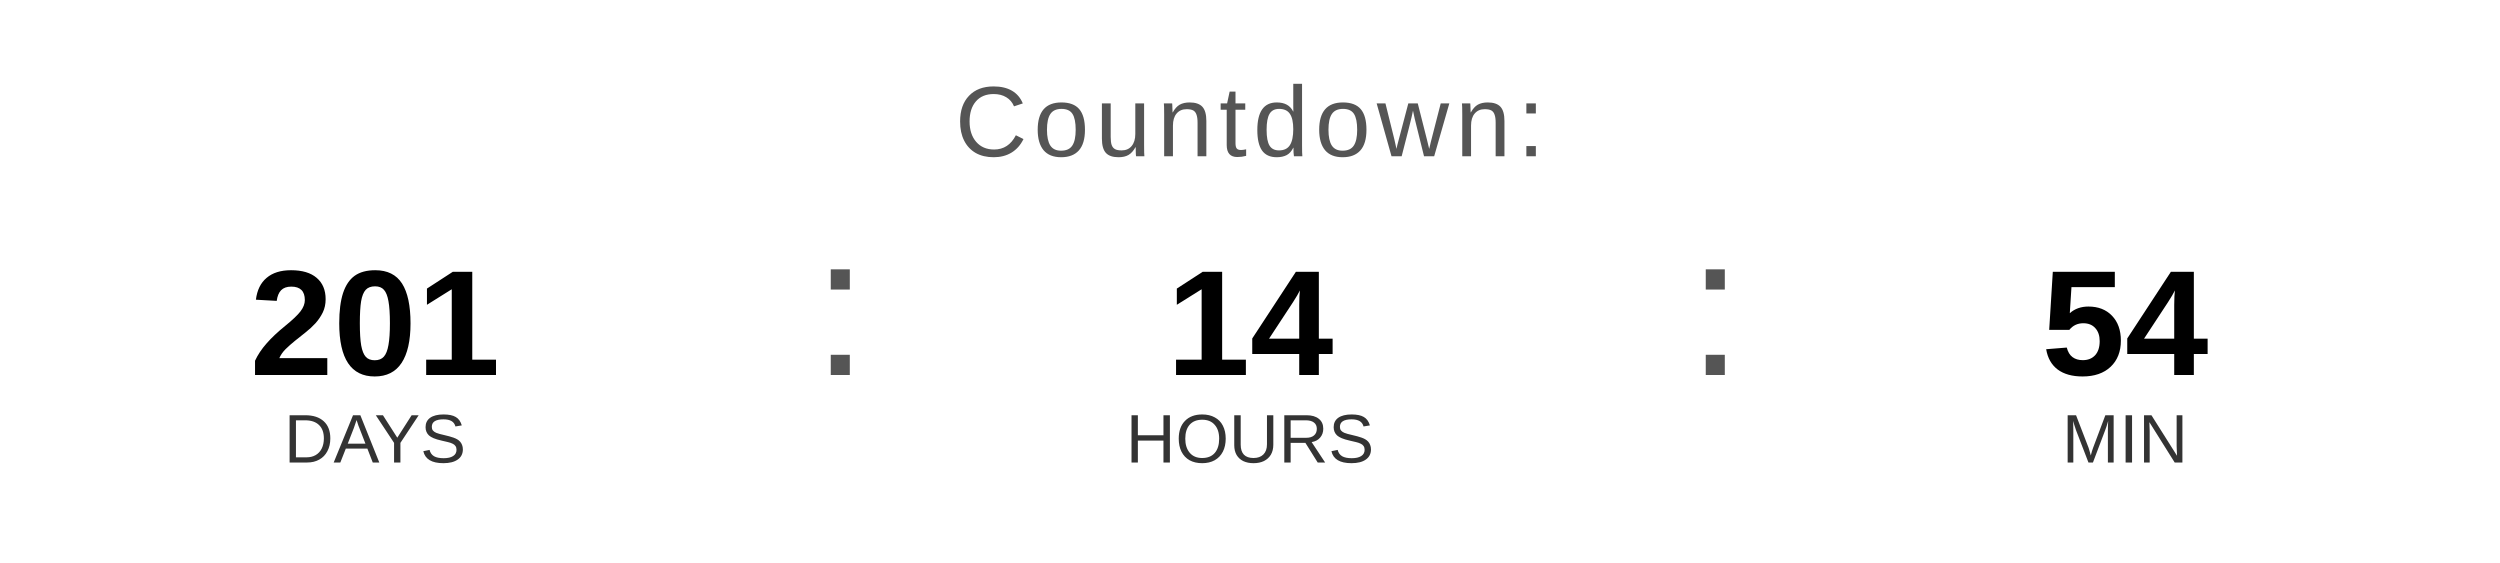
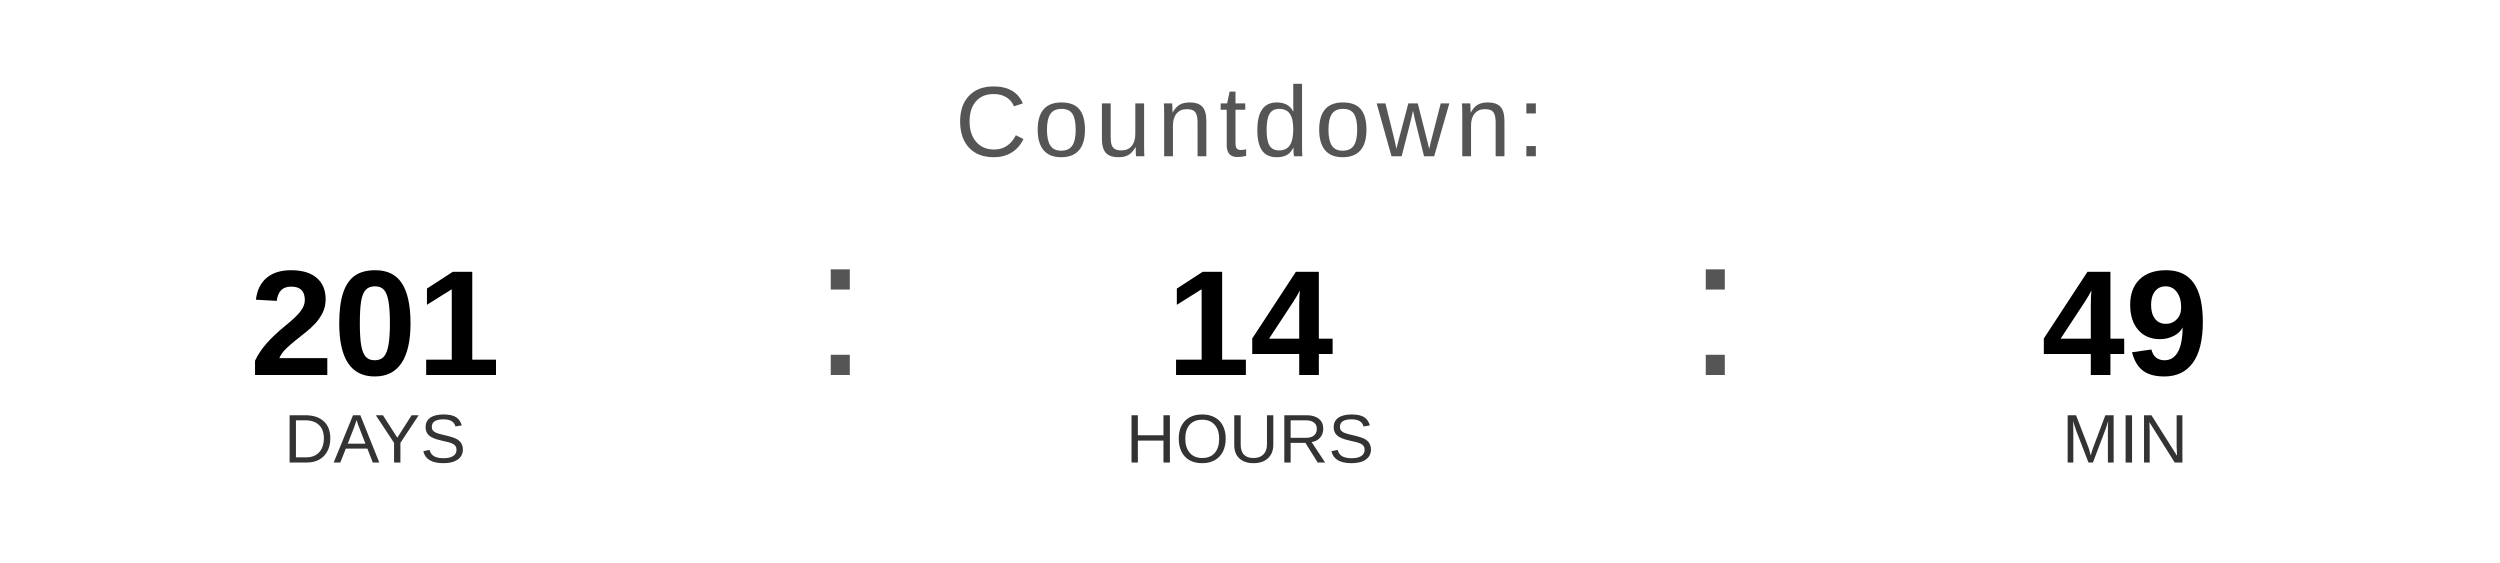
<svg xmlns="http://www.w3.org/2000/svg" width="400" height="90" viewBox="0 0 400 90">
  <text x="200" y="25" font-family="Arial, Helvetica, sans-serif" font-size="16" fill="#555555" text-anchor="middle" letter-spacing="1">
    Countdown:
  </text>
  <text x="60" y="60" font-family="Arial, Helvetica, sans-serif" font-size="24" font-weight="bold" fill="#000000" text-anchor="middle">201</text>
  <text x="60" y="74" font-family="Arial, Helvetica, sans-serif" font-size="11" fill="#333333" text-anchor="middle">DAYS</text>
  <text x="130" y="60" font-family="Arial, sans-serif" font-size="32" fill="#555555">:</text>
  <text x="200" y="60" font-family="Arial, Helvetica, sans-serif" font-size="24" font-weight="bold" fill="#000000" text-anchor="middle">14</text>
  <text x="200" y="74" font-family="Arial, Helvetica, sans-serif" font-size="11" fill="#333333" text-anchor="middle">HOURS</text>
  <text x="270" y="60" font-family="Arial, sans-serif" font-size="32" fill="#555555">:</text>
-   <text x="340" y="60" font-family="Arial, Helvetica, sans-serif" font-size="24" font-weight="bold" fill="#000000" text-anchor="middle">54</text>
+   <text x="340" y="60" font-family="Arial, Helvetica, sans-serif" font-size="24" font-weight="bold" fill="#000000" text-anchor="middle">49</text>
  <text x="340" y="74" font-family="Arial, Helvetica, sans-serif" font-size="11" fill="#333333" text-anchor="middle">MIN</text>
</svg>
